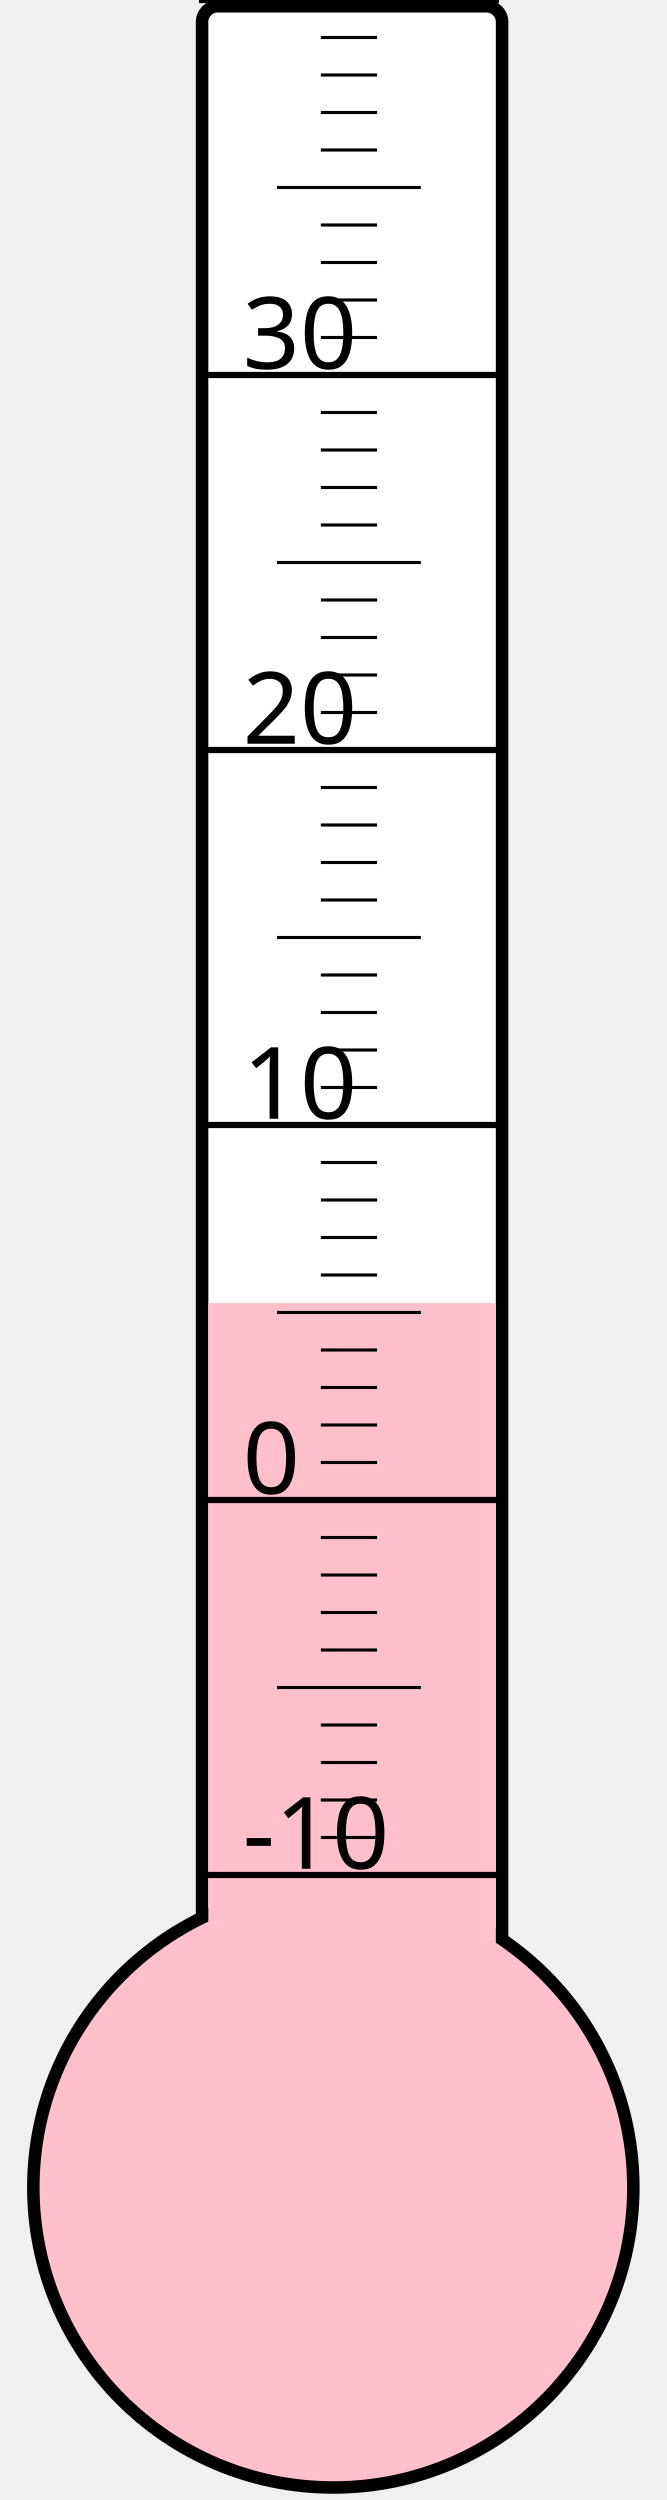
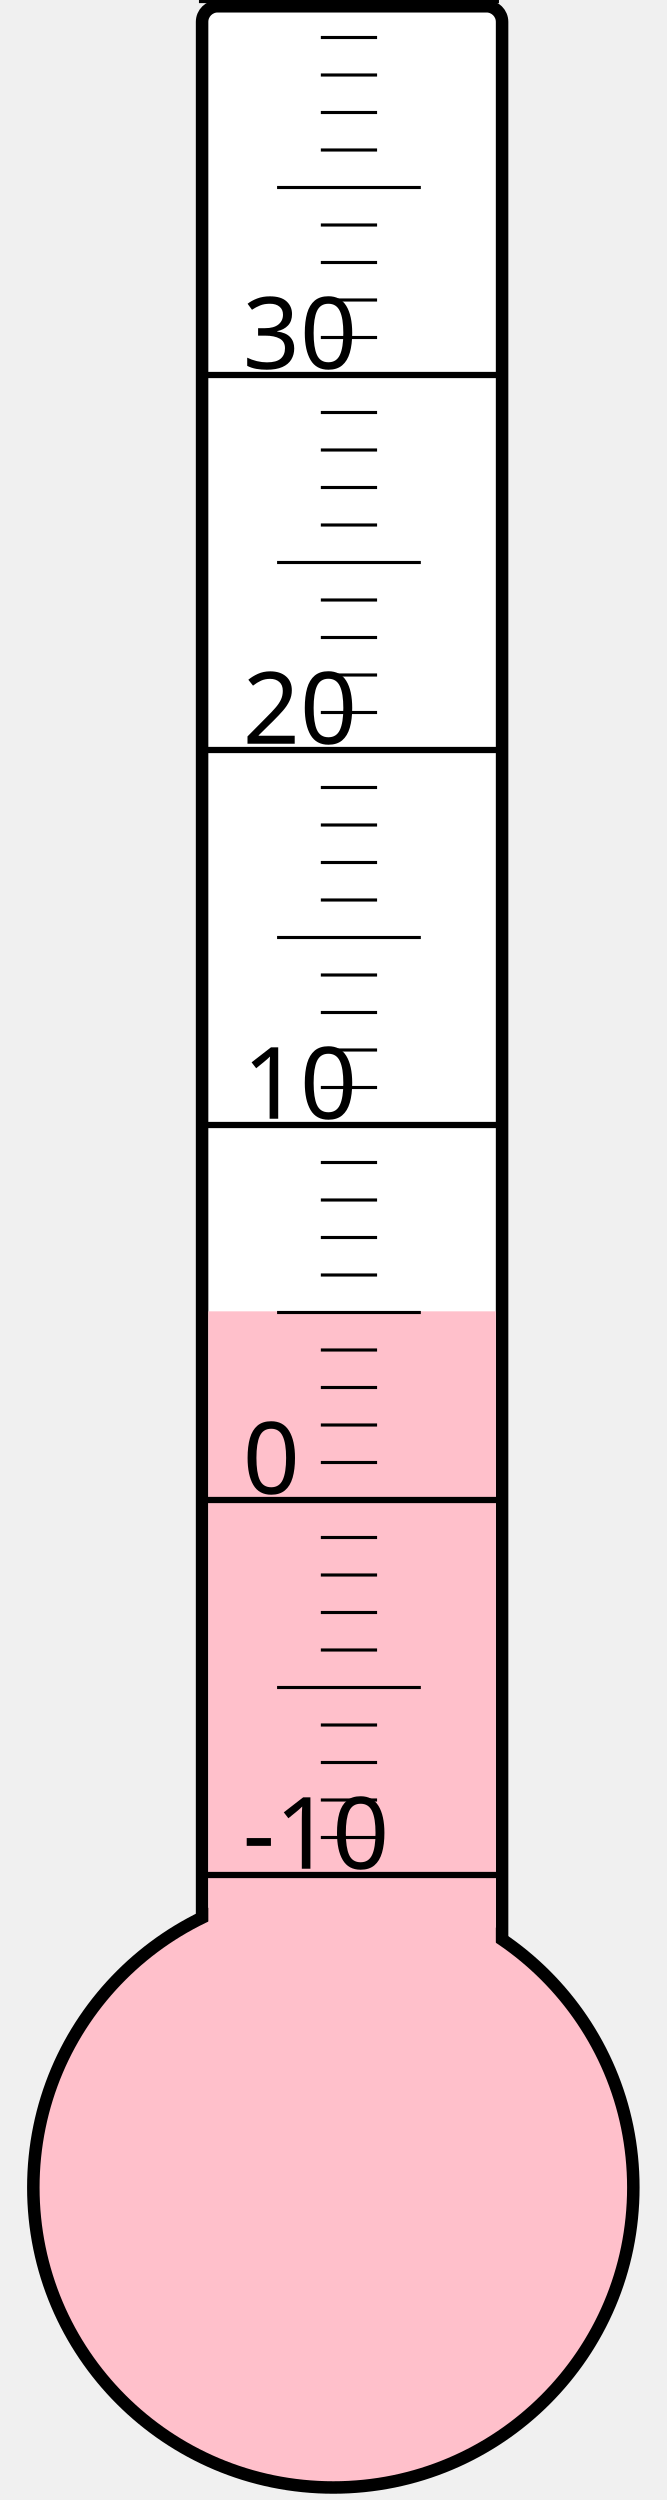
<svg xmlns="http://www.w3.org/2000/svg" width="40px" height="150px" viewBox="0 0 200 800">
  <rect width="200" height="800" x="0" y="0" style="fill: #ffffeb; fill-opacity: 0;" />
  <rect width="96" height="680" x="58" y="2" rx="5" ry="5" style="fill: white; fill-opacity: 1; stroke: black; stroke-width: 4;" />
  <circle cx="100" cy="700" r="96" style="fill: pink; stroke: black; stroke-width: 4;" />
-   <rect width="92" height="283.0" x="60" y="417.0" style="fill: pink; fill-opacity: 1; stroke-width: 0;" />
+   <rect width="92" height="280.375" x="60" y="419.625" style="fill: pink; fill-opacity: 1; stroke-width: 0;" />
  <text x="71" y="598" style="font-family: sans-serif; font-size: 24pt;">-10</text>
  <text x="71" y="478" style="font-family: sans-serif; font-size: 24pt;">0</text>
  <text x="71" y="358" style="font-family: sans-serif; font-size: 24pt;">10</text>
  <text x="71" y="238" style="font-family: sans-serif; font-size: 24pt;">20</text>
  <text x="71" y="118" style="font-family: sans-serif; font-size: 24pt;">30</text>
  <g style="stroke: black;">
    <line x1="57" y1="600" x2="153" y2="600" style="stroke-width: 2;" />
    <line x1="96" y1="588" x2="114" y2="588" style="stroke-width: 1;" />
    <line x1="96" y1="576" x2="114" y2="576" style="stroke-width: 1;" />
    <line x1="96" y1="564" x2="114" y2="564" style="stroke-width: 1;" />
    <line x1="96" y1="552" x2="114" y2="552" style="stroke-width: 1;" />
    <line x1="82" y1="540" x2="128" y2="540" style="stroke-width: 1;" />
    <line x1="96" y1="528" x2="114" y2="528" style="stroke-width: 1;" />
    <line x1="96" y1="516" x2="114" y2="516" style="stroke-width: 1;" />
    <line x1="96" y1="504" x2="114" y2="504" style="stroke-width: 1;" />
    <line x1="96" y1="492" x2="114" y2="492" style="stroke-width: 1;" />
    <line x1="57" y1="480" x2="153" y2="480" style="stroke-width: 2;" />
    <line x1="96" y1="468" x2="114" y2="468" style="stroke-width: 1;" />
    <line x1="96" y1="456" x2="114" y2="456" style="stroke-width: 1;" />
    <line x1="96" y1="444" x2="114" y2="444" style="stroke-width: 1;" />
    <line x1="96" y1="432" x2="114" y2="432" style="stroke-width: 1;" />
    <line x1="82" y1="420" x2="128" y2="420" style="stroke-width: 1;" />
    <line x1="96" y1="408" x2="114" y2="408" style="stroke-width: 1;" />
    <line x1="96" y1="396" x2="114" y2="396" style="stroke-width: 1;" />
    <line x1="96" y1="384" x2="114" y2="384" style="stroke-width: 1;" />
    <line x1="96" y1="372" x2="114" y2="372" style="stroke-width: 1;" />
    <line x1="57" y1="360" x2="153" y2="360" style="stroke-width: 2;" />
    <line x1="96" y1="348" x2="114" y2="348" style="stroke-width: 1;" />
    <line x1="96" y1="336" x2="114" y2="336" style="stroke-width: 1;" />
    <line x1="96" y1="324" x2="114" y2="324" style="stroke-width: 1;" />
    <line x1="96" y1="312" x2="114" y2="312" style="stroke-width: 1;" />
    <line x1="82" y1="300" x2="128" y2="300" style="stroke-width: 1;" />
    <line x1="96" y1="288" x2="114" y2="288" style="stroke-width: 1;" />
    <line x1="96" y1="276" x2="114" y2="276" style="stroke-width: 1;" />
    <line x1="96" y1="264" x2="114" y2="264" style="stroke-width: 1;" />
    <line x1="96" y1="252" x2="114" y2="252" style="stroke-width: 1;" />
    <line x1="57" y1="240" x2="153" y2="240" style="stroke-width: 2;" />
    <line x1="96" y1="228" x2="114" y2="228" style="stroke-width: 1;" />
    <line x1="96" y1="216" x2="114" y2="216" style="stroke-width: 1;" />
    <line x1="96" y1="204" x2="114" y2="204" style="stroke-width: 1;" />
    <line x1="96" y1="192" x2="114" y2="192" style="stroke-width: 1;" />
    <line x1="82" y1="180" x2="128" y2="180" style="stroke-width: 1;" />
    <line x1="96" y1="168" x2="114" y2="168" style="stroke-width: 1;" />
    <line x1="96" y1="156" x2="114" y2="156" style="stroke-width: 1;" />
    <line x1="96" y1="144" x2="114" y2="144" style="stroke-width: 1;" />
    <line x1="96" y1="132" x2="114" y2="132" style="stroke-width: 1;" />
    <line x1="57" y1="120" x2="153" y2="120" style="stroke-width: 2;" />
    <line x1="96" y1="108" x2="114" y2="108" style="stroke-width: 1;" />
    <line x1="96" y1="96" x2="114" y2="96" style="stroke-width: 1;" />
    <line x1="96" y1="84" x2="114" y2="84" style="stroke-width: 1;" />
    <line x1="96" y1="72" x2="114" y2="72" style="stroke-width: 1;" />
    <line x1="82" y1="60" x2="128" y2="60" style="stroke-width: 1;" />
    <line x1="96" y1="48" x2="114" y2="48" style="stroke-width: 1;" />
    <line x1="96" y1="36" x2="114" y2="36" style="stroke-width: 1;" />
    <line x1="96" y1="24" x2="114" y2="24" style="stroke-width: 1;" />
    <line x1="96" y1="12" x2="114" y2="12" style="stroke-width: 1;" />
    <line x1="57" y1="0" x2="153" y2="0" style="stroke-width: 2;" />
  </g>
</svg>
